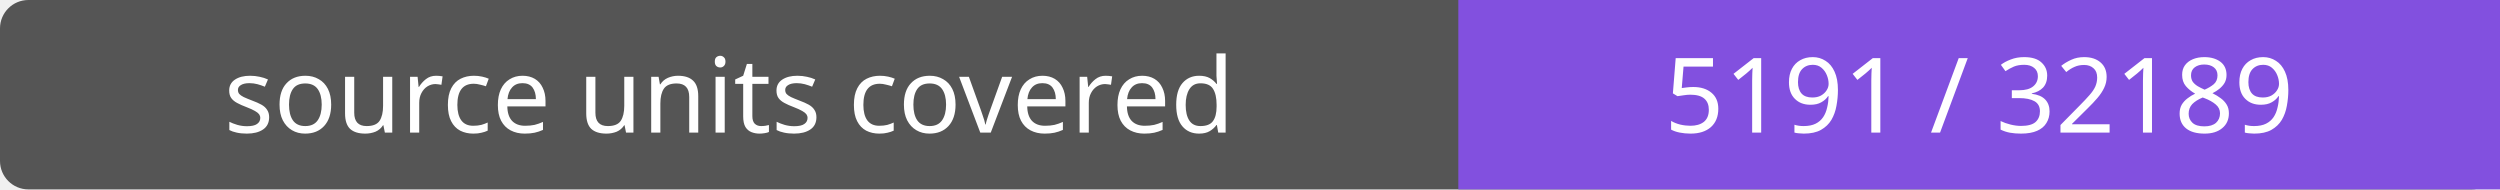
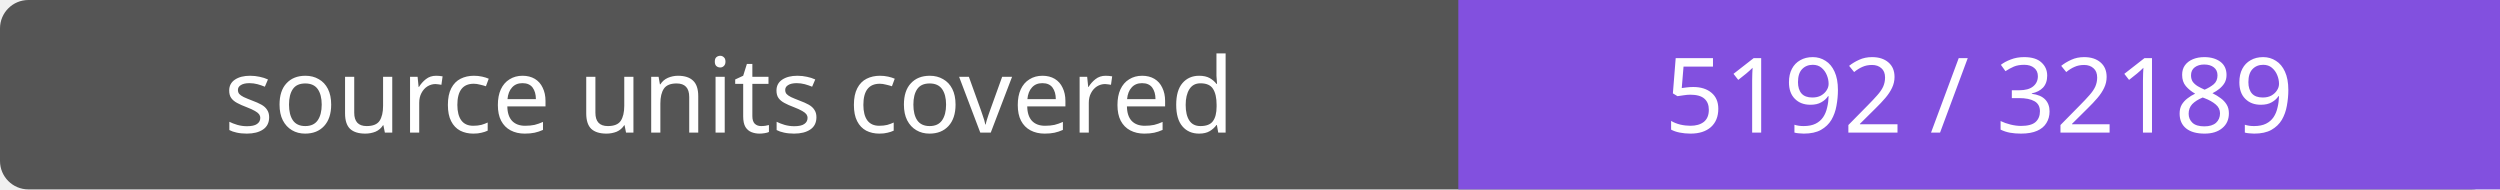
- <svg xmlns="http://www.w3.org/2000/svg" width="264" height="20" role="img" aria-label="source units covered: 5191 / 32189">
+ <svg xmlns="http://www.w3.org/2000/svg" width="264" height="20" role="img" aria-label="source units covered: 5192 / 32189">
  <rect width="264" height="20" rx="3" fill="#555" />
  <path fill="#8250df" d="M154 0h110v20H154z" />
  <g fill="#fff" text-anchor="middle" font-family="Verdana,sans-serif" font-size="11">
    <text x="77.0" y="14">source units covered</text>
-     <text x="209.0" y="14">5191 / 32189</text>
+     <text x="209.0" y="14">5192 / 32189</text>
  </g>
</svg>
